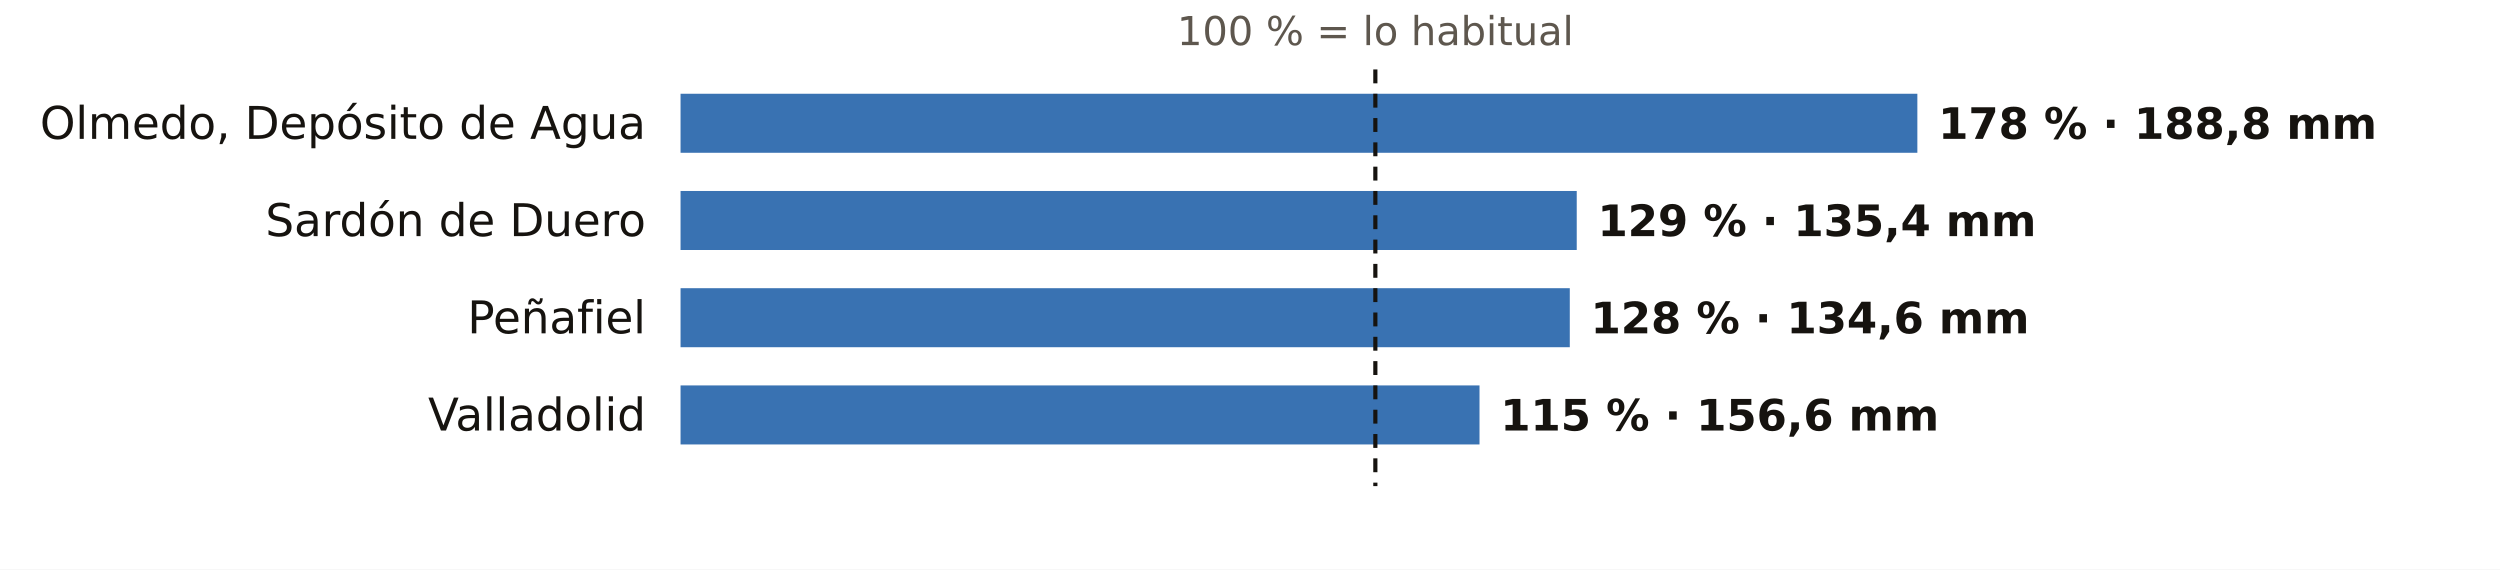
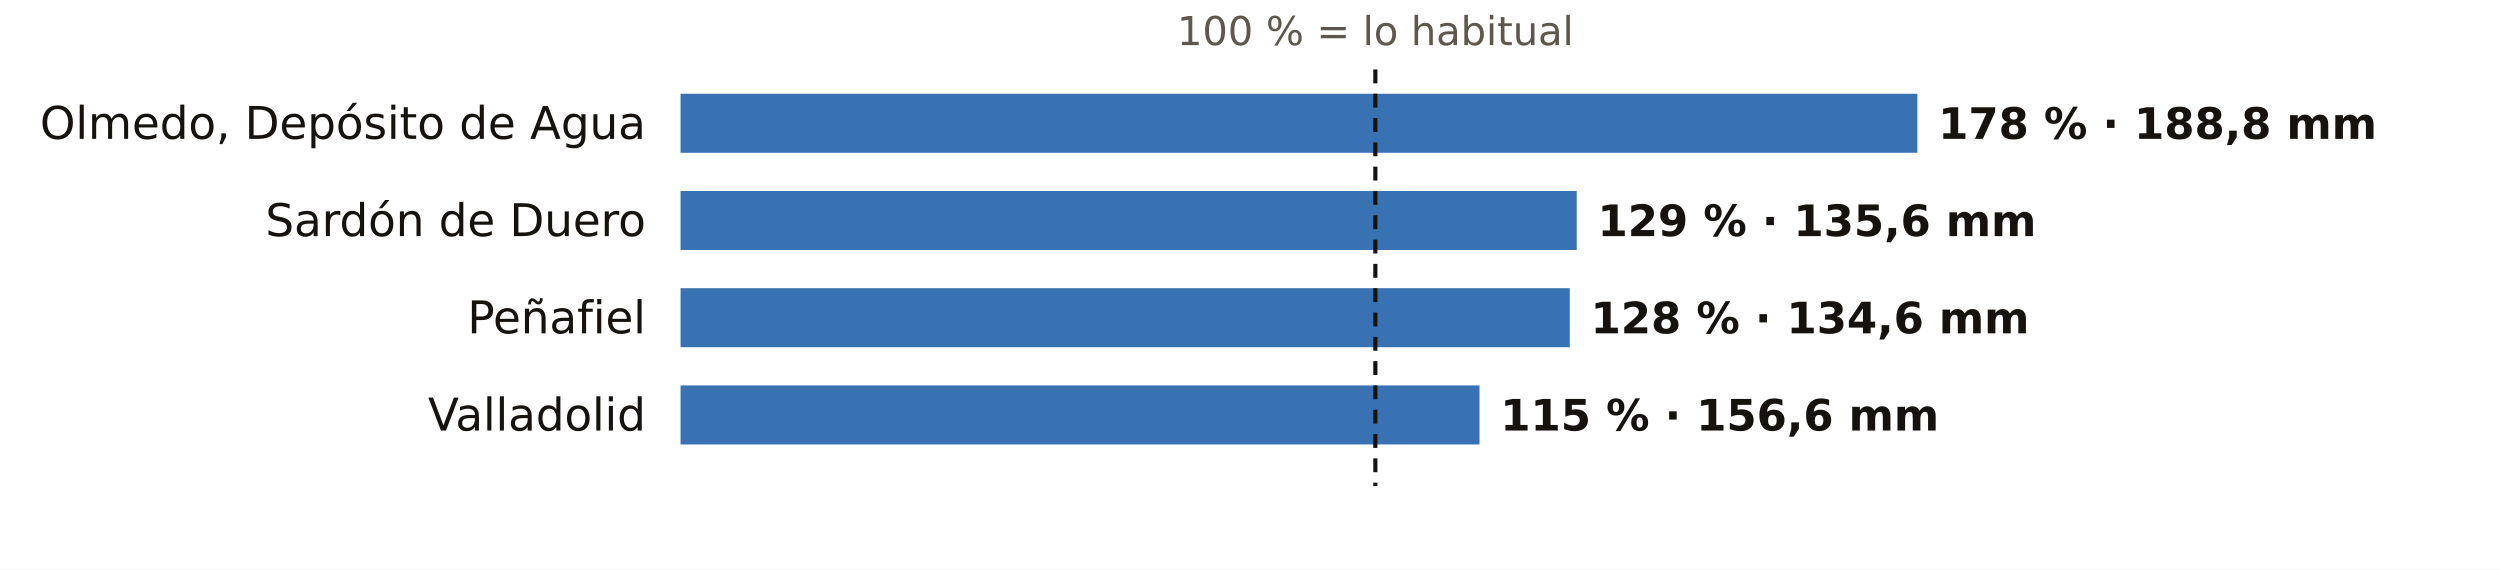
<svg xmlns="http://www.w3.org/2000/svg" viewBox="0 0 720 164" width="720" height="164" role="img" aria-label="El otoño en los pluviómetros de AEMET de Valladolid: % de lo habitual">
  <rect width="720" height="164" fill="#FFFFFF" />
  <text x="396.1" y="13.0" font-size="11.5" fill="#5E574E" text-anchor="middle" font-weight="400" font-family="Public Sans, DejaVu Sans, Arial, sans-serif">100 % = lo habitual</text>
  <text x="186.0" y="40.0" font-size="13" fill="#16130F" text-anchor="end" font-weight="500" font-family="Public Sans, DejaVu Sans, Arial, sans-serif">Olmedo, Depósito de Agua</text>
  <rect x="196" y="27" width="356.2" height="17" fill="#1F5FA8" opacity="0.88" />
  <text x="558.2" y="40.0" font-size="12.5" fill="#16130F" text-anchor="start" font-weight="600" font-family="Public Sans, DejaVu Sans, Arial, sans-serif">178 % · 188,8 mm</text>
  <text x="186.0" y="68.0" font-size="13" fill="#16130F" text-anchor="end" font-weight="500" font-family="Public Sans, DejaVu Sans, Arial, sans-serif">Sardón de Duero</text>
  <rect x="196" y="55" width="258.1" height="17" fill="#1F5FA8" opacity="0.88" />
-   <text x="460.1" y="68.0" font-size="12.5" fill="#16130F" text-anchor="start" font-weight="600" font-family="Public Sans, DejaVu Sans, Arial, sans-serif">129 % · 135,4 mm</text>
+   <text x="460.1" y="68.0" font-size="12.5" fill="#16130F" text-anchor="start" font-weight="600" font-family="Public Sans, DejaVu Sans, Arial, sans-serif">129 % · 135,6 mm</text>
  <text x="186.0" y="96.0" font-size="13" fill="#16130F" text-anchor="end" font-weight="500" font-family="Public Sans, DejaVu Sans, Arial, sans-serif">Peñafiel</text>
  <rect x="196" y="83" width="256.1" height="17" fill="#1F5FA8" opacity="0.88" />
  <text x="458.1" y="96.0" font-size="12.5" fill="#16130F" text-anchor="start" font-weight="600" font-family="Public Sans, DejaVu Sans, Arial, sans-serif">128 % · 134,6 mm</text>
  <text x="186.0" y="124.0" font-size="13" fill="#16130F" text-anchor="end" font-weight="500" font-family="Public Sans, DejaVu Sans, Arial, sans-serif">Valladolid</text>
  <rect x="196" y="111" width="230.1" height="17" fill="#1F5FA8" opacity="0.88" />
  <text x="432.1" y="124.0" font-size="12.5" fill="#16130F" text-anchor="start" font-weight="600" font-family="Public Sans, DejaVu Sans, Arial, sans-serif">115 % · 156,6 mm</text>
  <line x1="396.1" x2="396.1" y1="20" y2="140" stroke="#16130F" stroke-width="1.2" stroke-dasharray="4 3" />
</svg>
